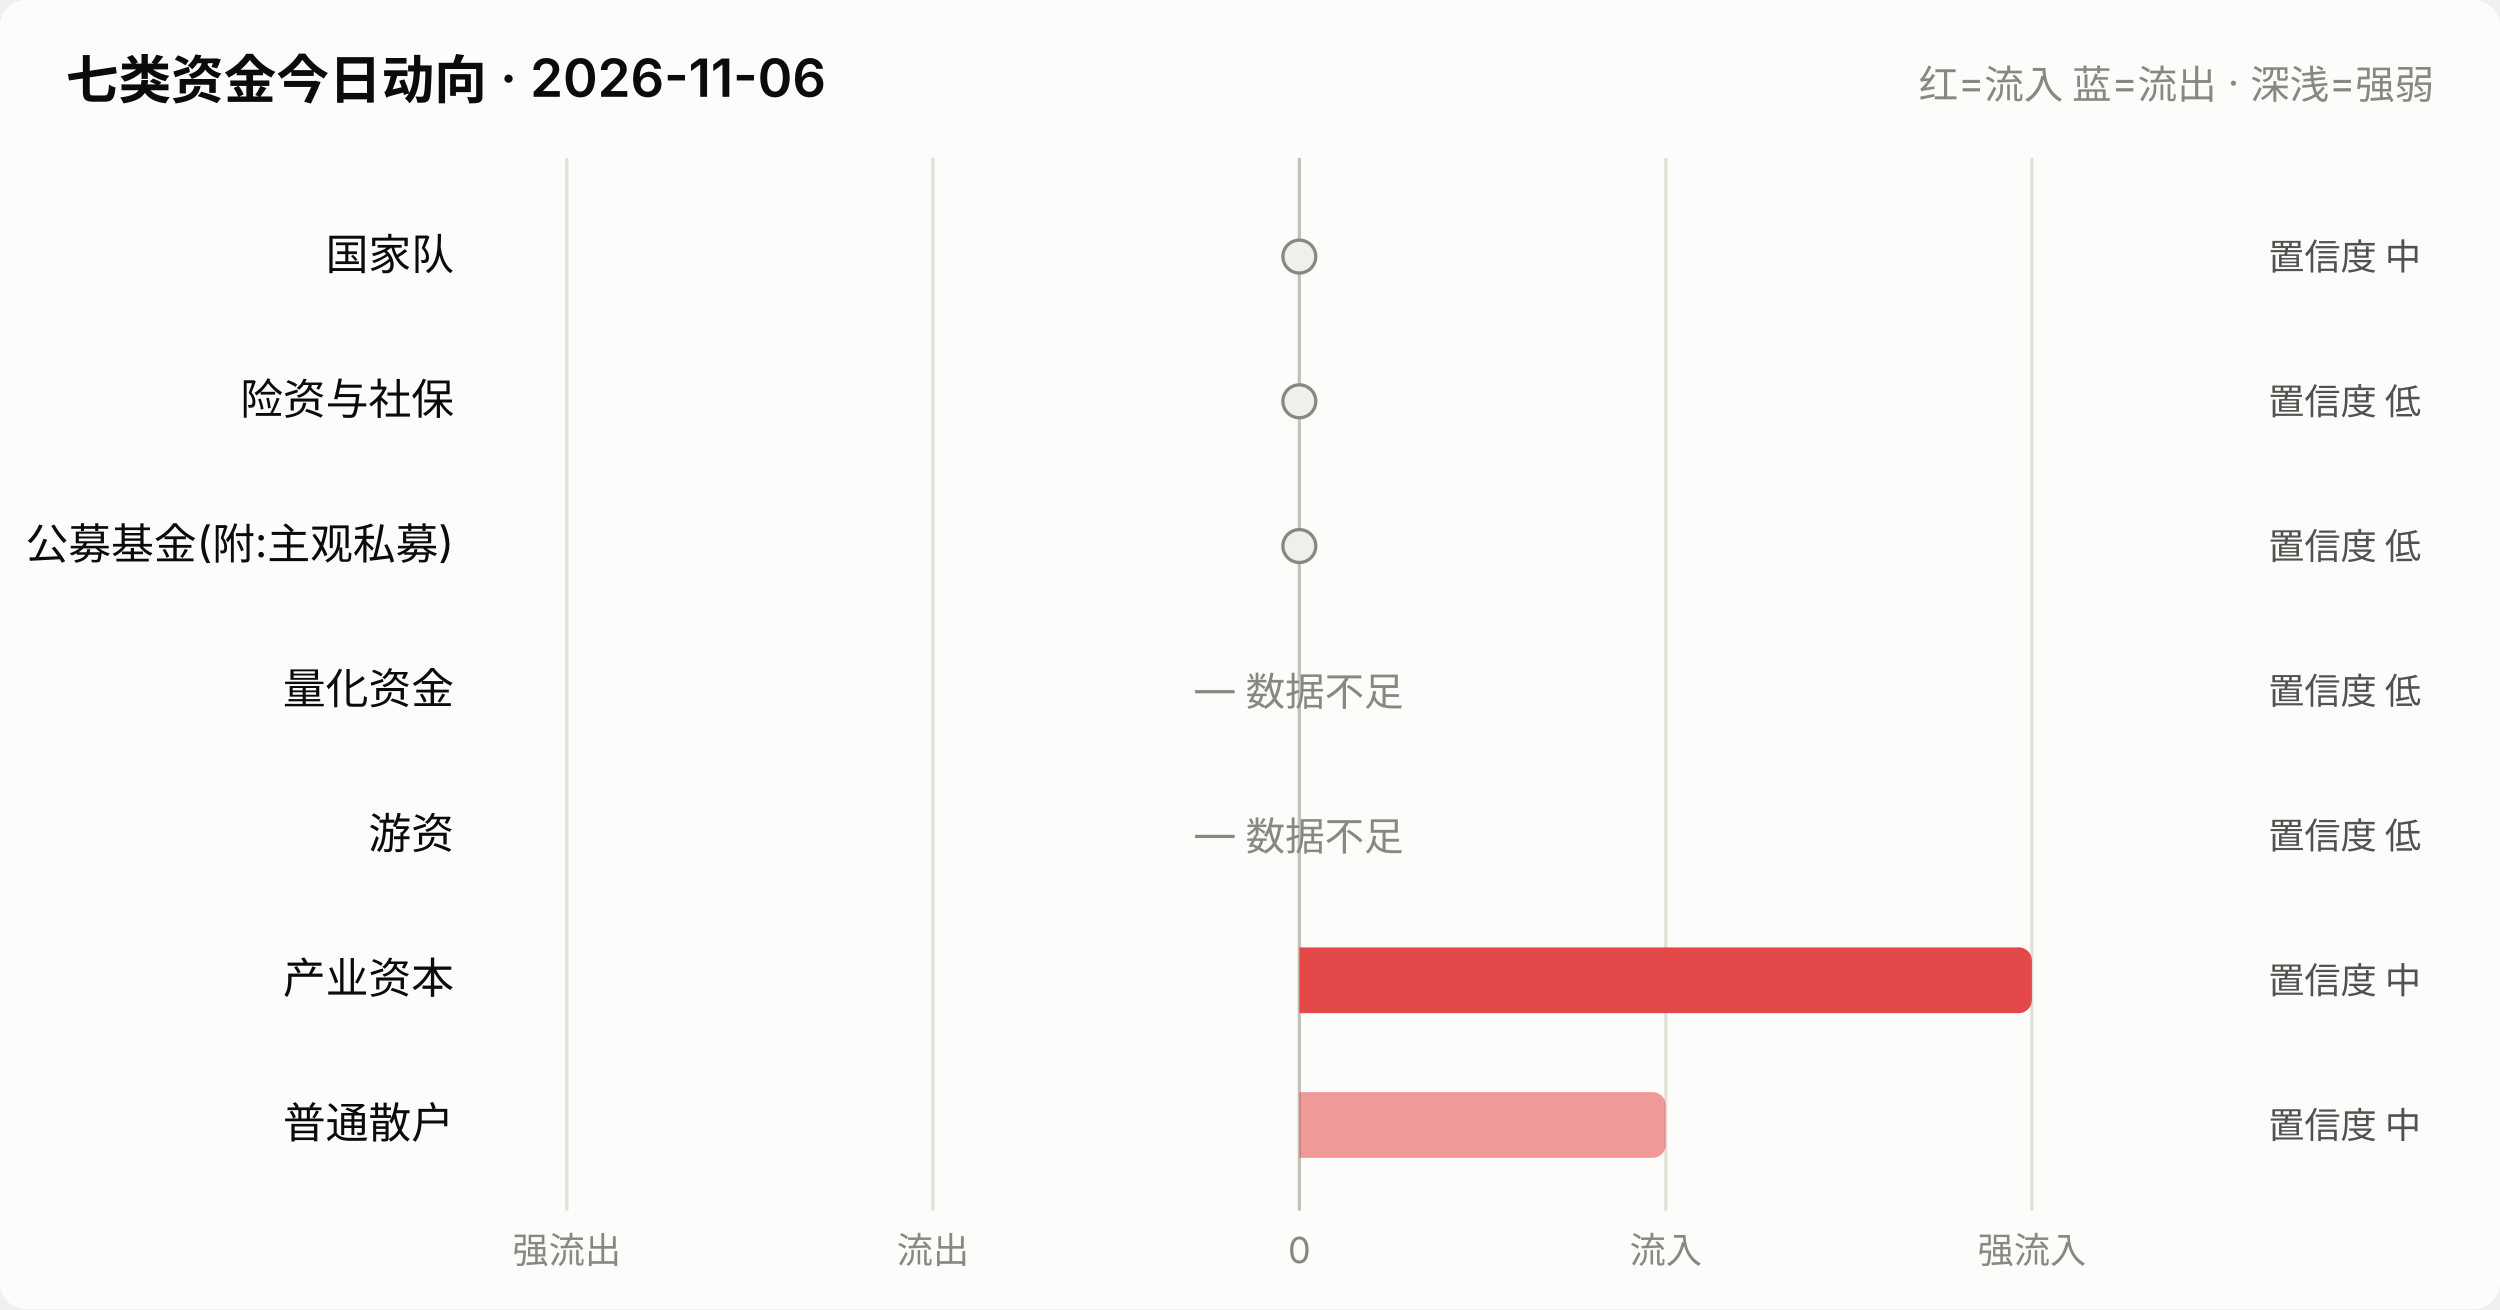
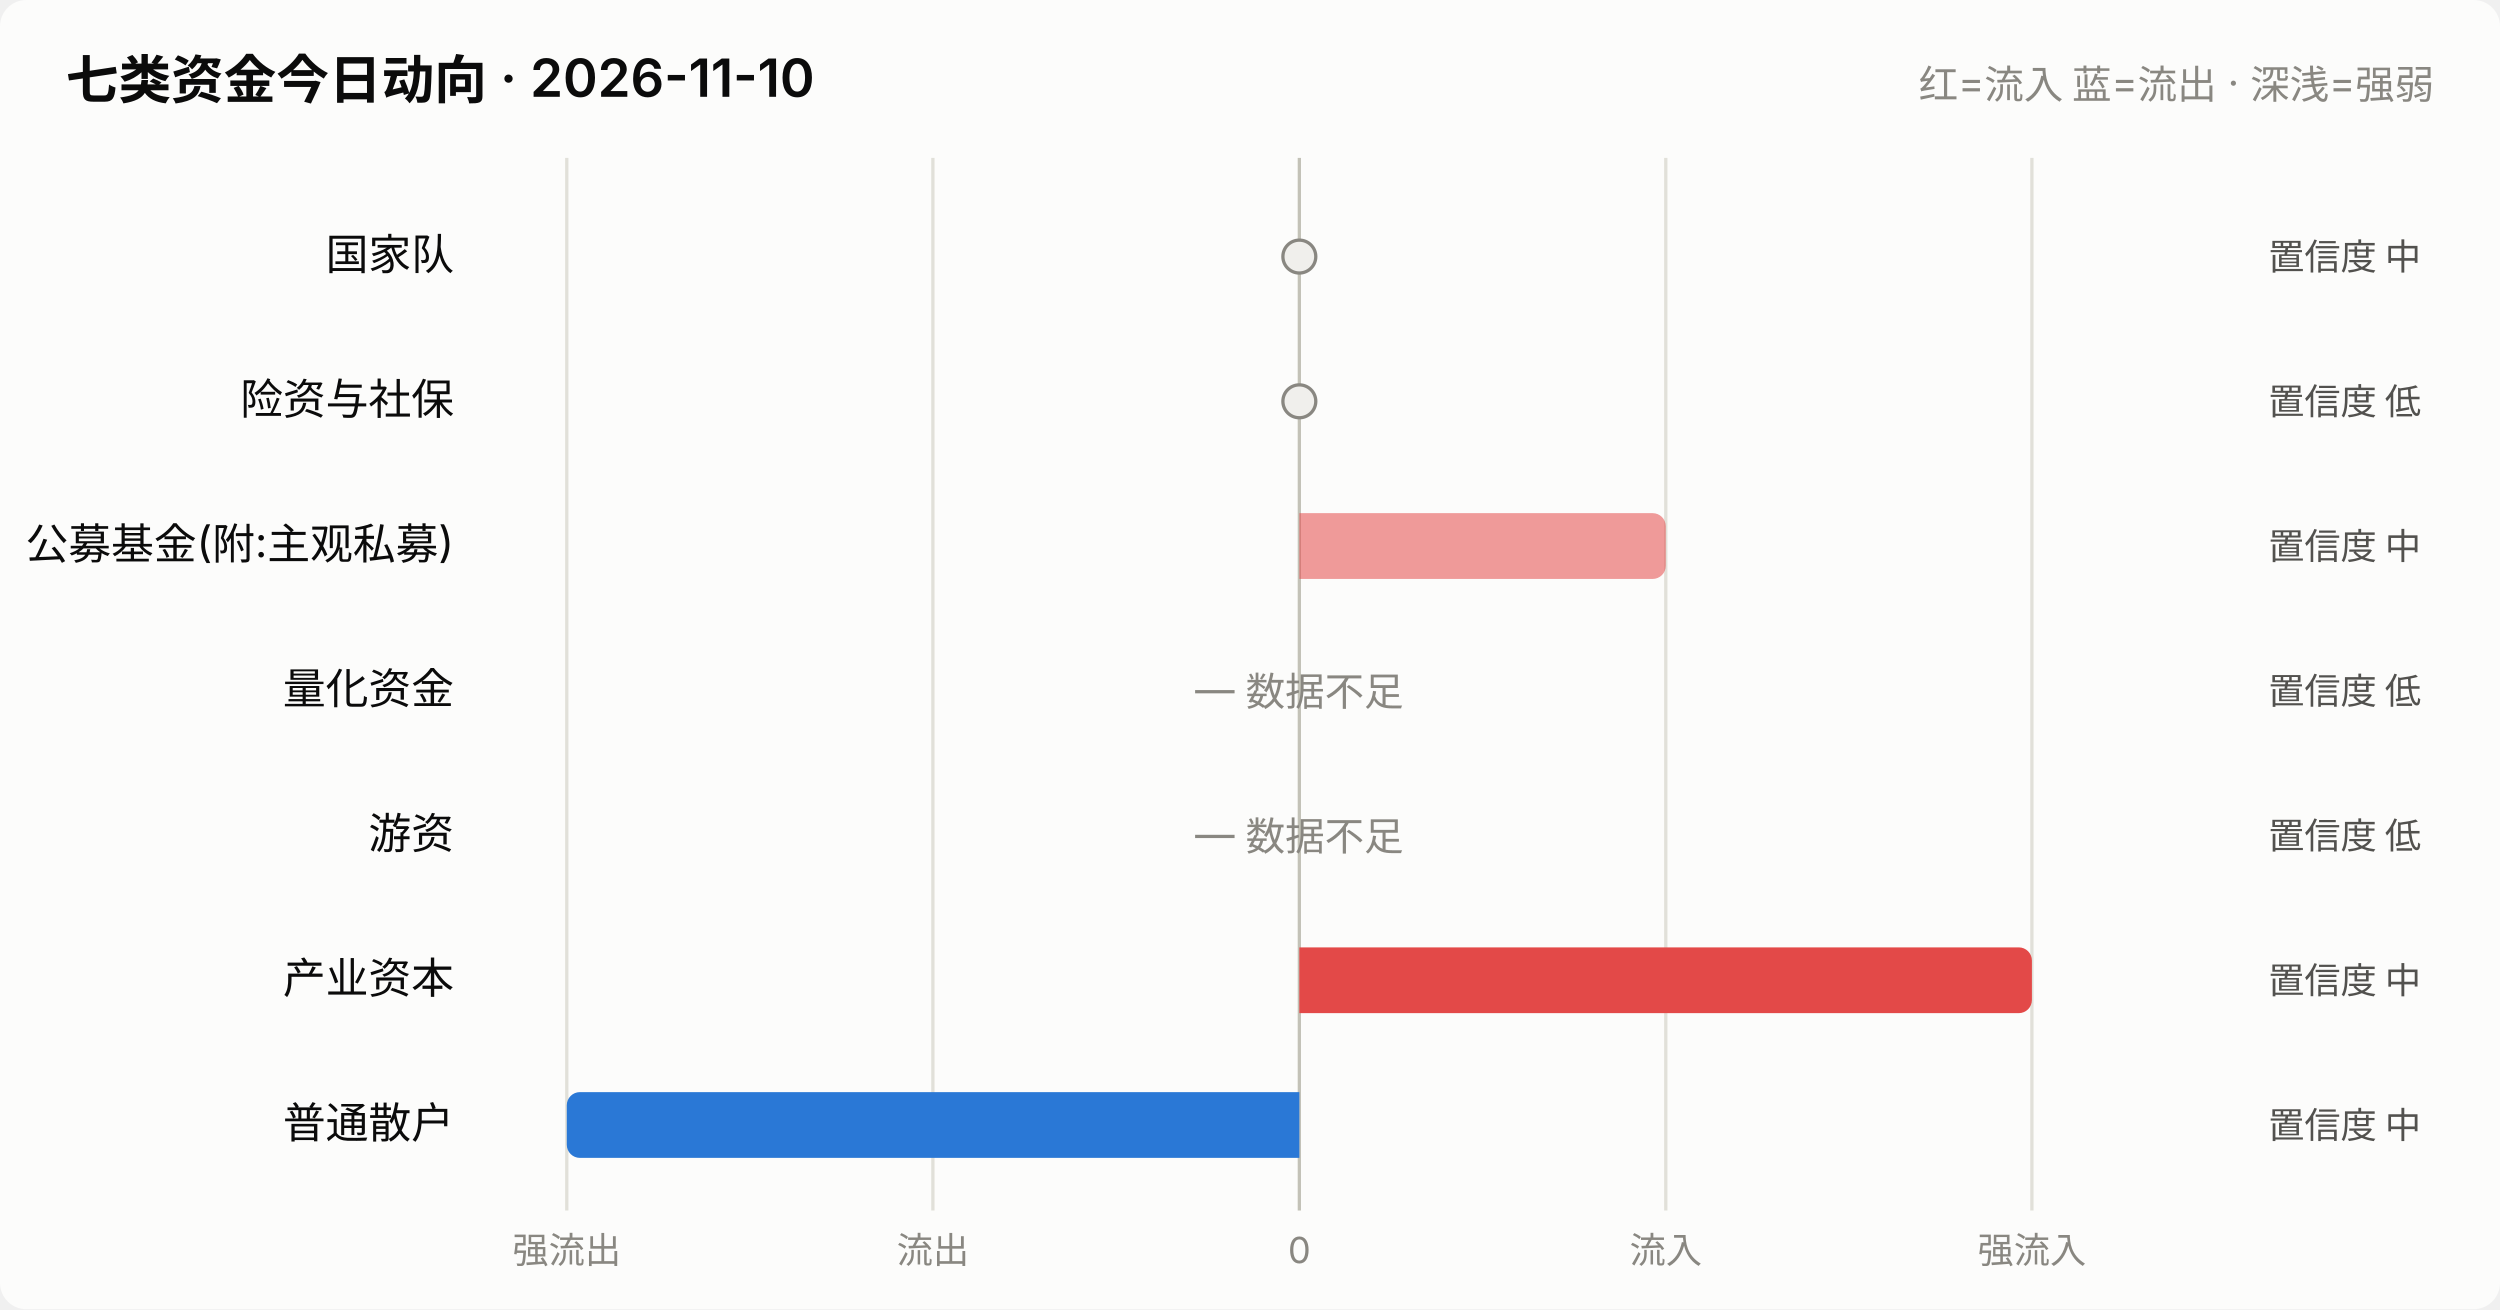
<svg xmlns="http://www.w3.org/2000/svg" viewBox="0 0 760 398" width="760" role="img">
  <style>
    text { font-family: system-ui, -apple-system, "Segoe UI", "PingFang SC",
           "Microsoft YaHei", sans-serif; fill: #0b0b0b; }
    .sec { fill: #52514e; } .mut { fill: #898781; }
    .grid { stroke: #e1e0d9; stroke-width: 1; }
    .axis { stroke: #c3c2b7; stroke-width: 1; }
    .inflow { fill: #e34948; } .outflow { fill: #2a78d6; }
    .neutral { fill: #f0efec; }
    .line { stroke: #2a78d6; stroke-width: 2; fill: none;
            stroke-linejoin: round; stroke-linecap: round; }
    .dot { fill: #2a78d6; stroke: #fcfcfb; stroke-width: 2; }
    .surface { fill: #fcfcfb; }
    @media (prefers-color-scheme: dark) {
      text { fill: #ffffff; }
      .sec { fill: #c3c2b7; } .mut { fill: #898781; }
      .grid { stroke: #2c2c2a; } .axis { stroke: #383835; }
      .inflow { fill: #e66767; } .outflow { fill: #3987e5; }
      .neutral { fill: #383835; }
      .line { stroke: #3987e5; }
      .dot { fill: #3987e5; stroke: #1a1a19; }
      .surface { fill: #1a1a19; }
    }
  </style>
  <rect x="0" y="0" width="760" height="398" class="surface" rx="8" />
-   <text x="20" y="30" font-size="16" font-weight="600">七类资金今日动向 · 2026-11-06</text>
+   <text x="20" y="30" font-size="16" font-weight="600">七类资金今日动向 · 2026-11-10</text>
  <text x="740" y="30" font-size="12" text-anchor="end" class="mut">红=流入 蓝=流出 · 深浅=强弱</text>
  <line x1="172.3" y1="48" x2="172.3" y2="368" class="grid" />
  <text x="172.3" y="384" font-size="11" text-anchor="middle" class="mut">强流出</text>
  <line x1="283.6" y1="48" x2="283.6" y2="368" class="grid" />
  <text x="283.6" y="384" font-size="11" text-anchor="middle" class="mut">流出</text>
  <line x1="395.0" y1="48" x2="395.0" y2="368" class="axis" />
  <text x="395.0" y="384" font-size="11" text-anchor="middle" class="mut">0</text>
  <line x1="506.4" y1="48" x2="506.4" y2="368" class="grid" />
  <text x="506.4" y="384" font-size="11" text-anchor="middle" class="mut">流入</text>
  <line x1="617.7" y1="48" x2="617.7" y2="368" class="grid" />
  <text x="617.7" y="384" font-size="11" text-anchor="middle" class="mut">强流入</text>
  <text x="138" y="82.0" font-size="13" text-anchor="end">国家队</text>
  <circle cx="395.0" cy="78.0" r="5" class="neutral" stroke="#898781" stroke-width="1" />
  <text x="736" y="82.0" font-size="11" text-anchor="end" class="sec">置信度 中</text>
  <text x="138" y="126.0" font-size="13" text-anchor="end">险资与社保</text>
  <circle cx="395.0" cy="122.0" r="5" class="neutral" stroke="#898781" stroke-width="1" />
  <text x="736" y="126.0" font-size="11" text-anchor="end" class="sec">置信度 低</text>
  <text x="138" y="170.0" font-size="13" text-anchor="end">公募基金(附:主观私募)</text>
-   <circle cx="395.0" cy="166.0" r="5" class="neutral" stroke="#898781" stroke-width="1" />
-   <text x="736" y="170.0" font-size="11" text-anchor="end" class="sec">置信度 低</text>
+   <path d="M395.0,156.0 h107.4 a4,4 0 0 1 4,4 v12 a4,4 0 0 1 -4,4 h-107.4 z" class="inflow" opacity="0.55" />
+   <text x="736" y="170.0" font-size="11" text-anchor="end" class="sec">置信度 中</text>
  <text x="138" y="214.0" font-size="13" text-anchor="end">量化资金</text>
  <text x="395.0" y="214.0" font-size="12" text-anchor="middle" class="mut">— 数据不足</text>
  <text x="736" y="214.0" font-size="11" text-anchor="end" class="sec">置信度 低</text>
  <text x="138" y="258.0" font-size="13" text-anchor="end">游资</text>
  <text x="395.0" y="258.0" font-size="12" text-anchor="middle" class="mut">— 数据不足</text>
  <text x="736" y="258.0" font-size="11" text-anchor="end" class="sec">置信度 低</text>
  <text x="138" y="302.0" font-size="13" text-anchor="end">产业资本</text>
  <path d="M395.0,288.0 h218.7 a4,4 0 0 1 4,4 v12 a4,4 0 0 1 -4,4 h-218.7 z" class="inflow" opacity="1.0" />
  <text x="736" y="302.0" font-size="11" text-anchor="end" class="sec">置信度 中</text>
  <text x="138" y="346.0" font-size="13" text-anchor="end">普通散户</text>
-   <path d="M395.0,332.0 h107.4 a4,4 0 0 1 4,4 v12 a4,4 0 0 1 -4,4 h-107.4 z" class="inflow" opacity="0.55" />
+   <path d="M395.0,332.0 h-218.7 a4,4 0 0 0 -4,4 v12 a4,4 0 0 0 4,4 h218.7 z" class="outflow" opacity="1.0" />
  <text x="736" y="346.0" font-size="11" text-anchor="end" class="sec">置信度 中</text>
</svg>
